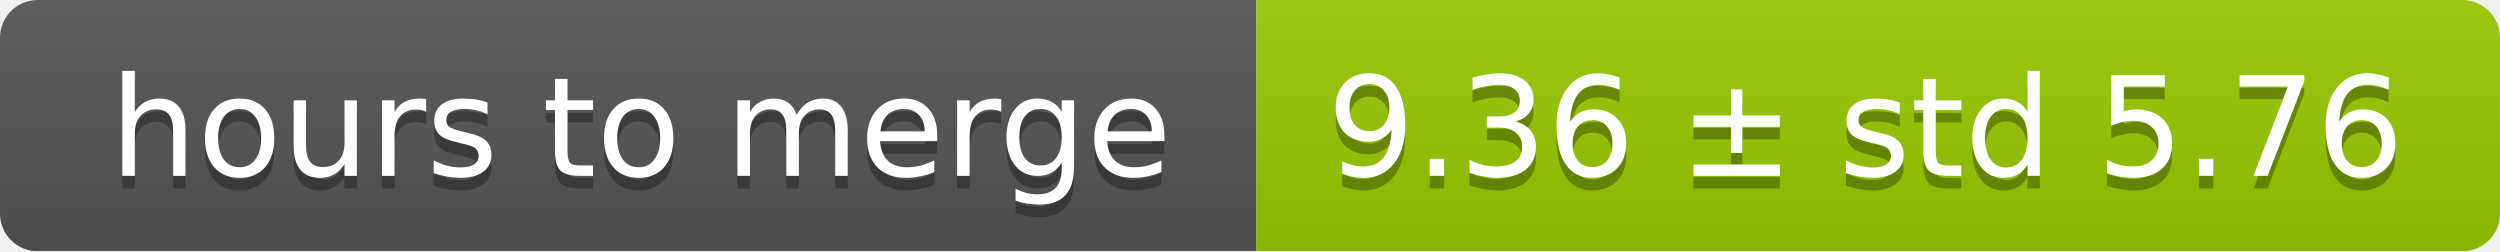
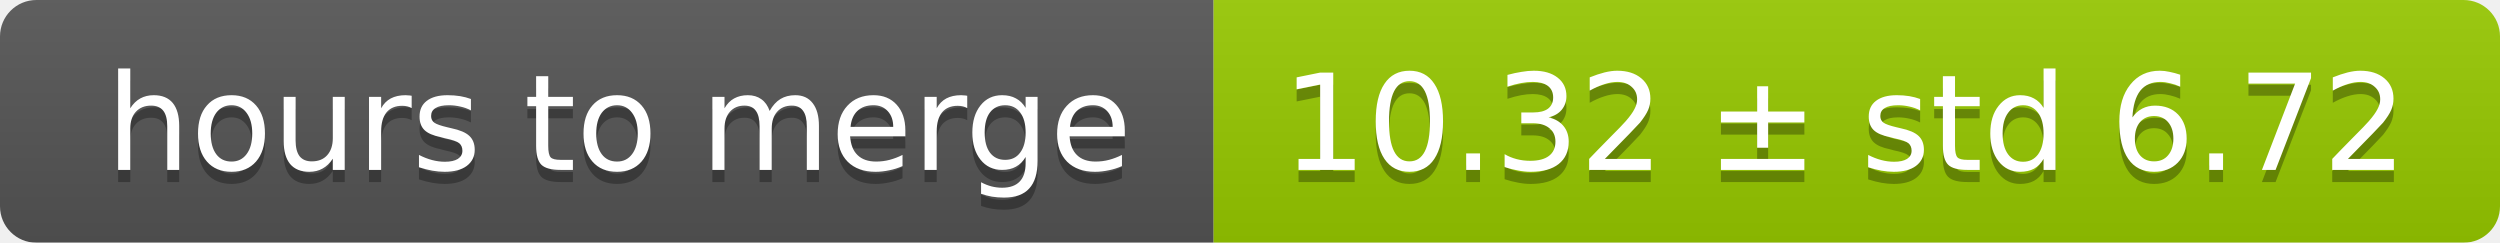
- <svg xmlns="http://www.w3.org/2000/svg" width="199" height="20">
+ <svg xmlns="http://www.w3.org/2000/svg" width="206" height="20">
  <linearGradient id="smooth" x2="0" y2="100%">
    <stop offset="0" stop-color="#bbb" stop-opacity=".1" />
    <stop offset="1" stop-opacity=".1" />
  </linearGradient>
  <mask id="round">
-     <rect width="199" height="20" rx="3" fill="#fff" />
+     <rect width="206" height="20" rx="3" fill="#fff" />
  </mask>
  <g mask="url(#round)">
    <rect width="100" height="20" fill="#555" />
-     <rect x="100" width="99" height="20" fill="#97ca00" />
-     <rect width="199" height="20" fill="url(#smooth)" />
+     <rect x="100" width="106" height="20" fill="#97ca00" />
+     <rect width="206" height="20" fill="url(#smooth)" />
  </g>
  <g fill="#fff" text-anchor="middle" font-family="DejaVu Sans,Verdana,Geneva,sans-serif" font-size="11">
    <text x="51" y="15" fill="#010101" fill-opacity=".3">hours to merge</text>
    <text x="51" y="14">hours to merge</text>
-     <text x="148.5" y="15" fill="#010101" fill-opacity=".3">9.36 ± std 5.76</text>
-     <text x="148.5" y="14">9.36 ± std 5.76</text>
+     <text x="152" y="15" fill="#010101" fill-opacity=".3">10.32 ± std 6.72</text>
+     <text x="152" y="14">10.32 ± std 6.72</text>
  </g>
</svg>
